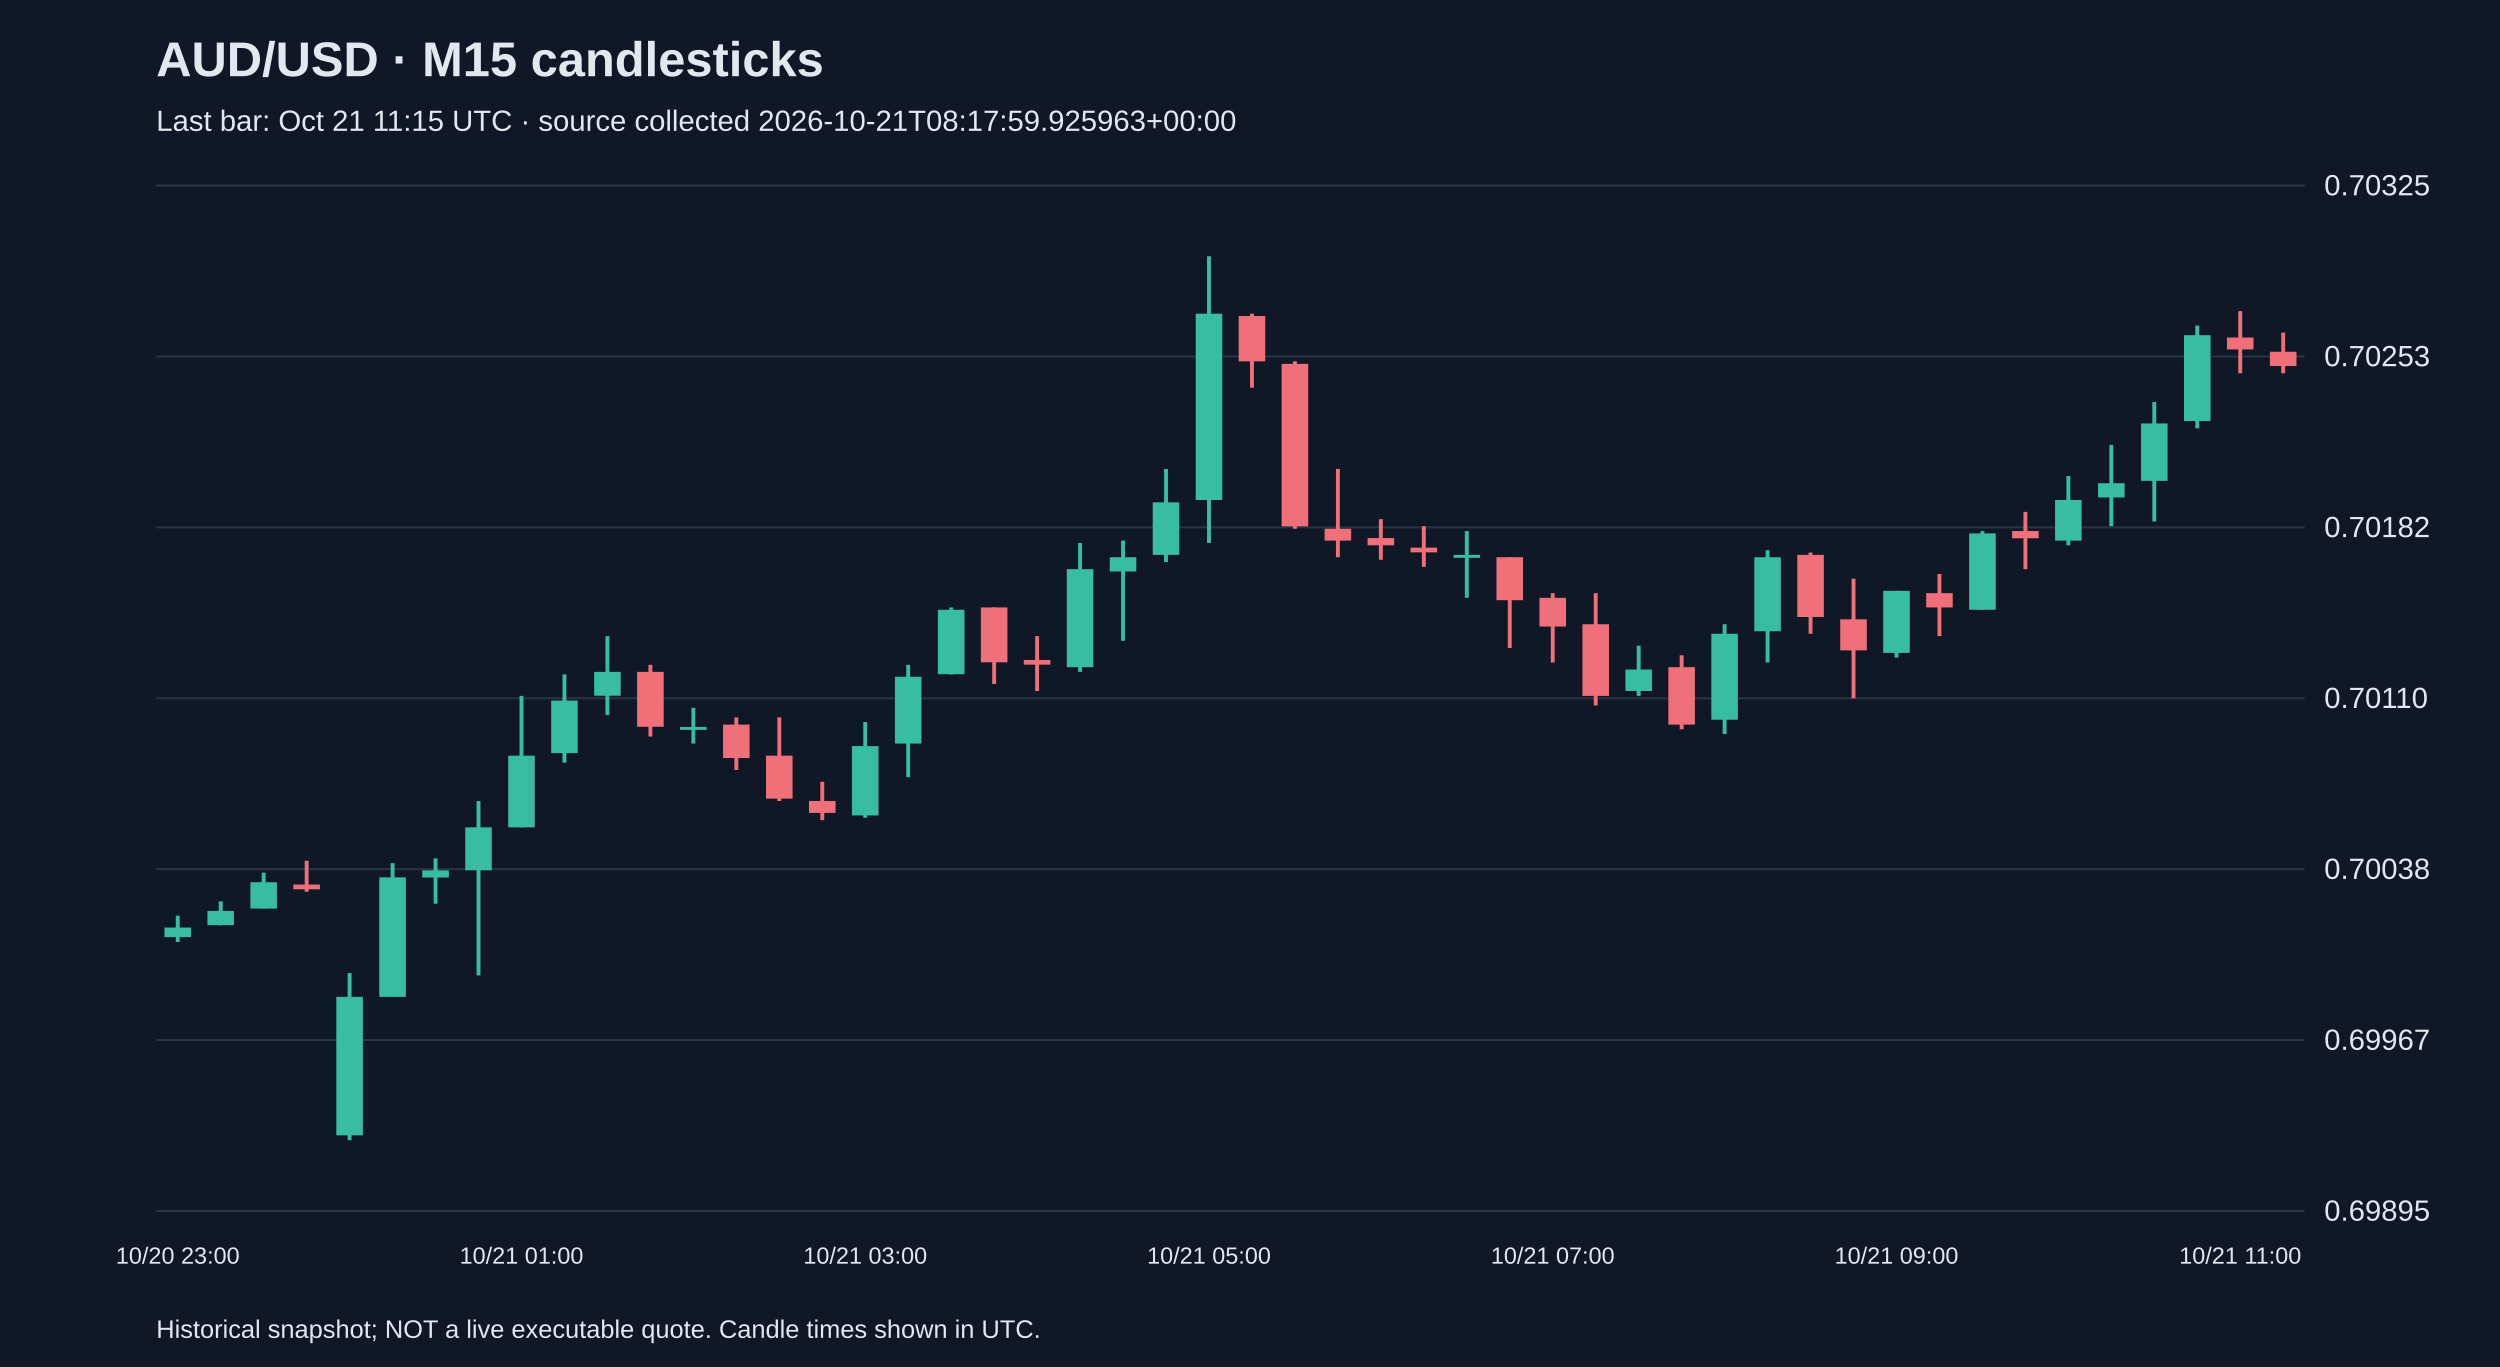
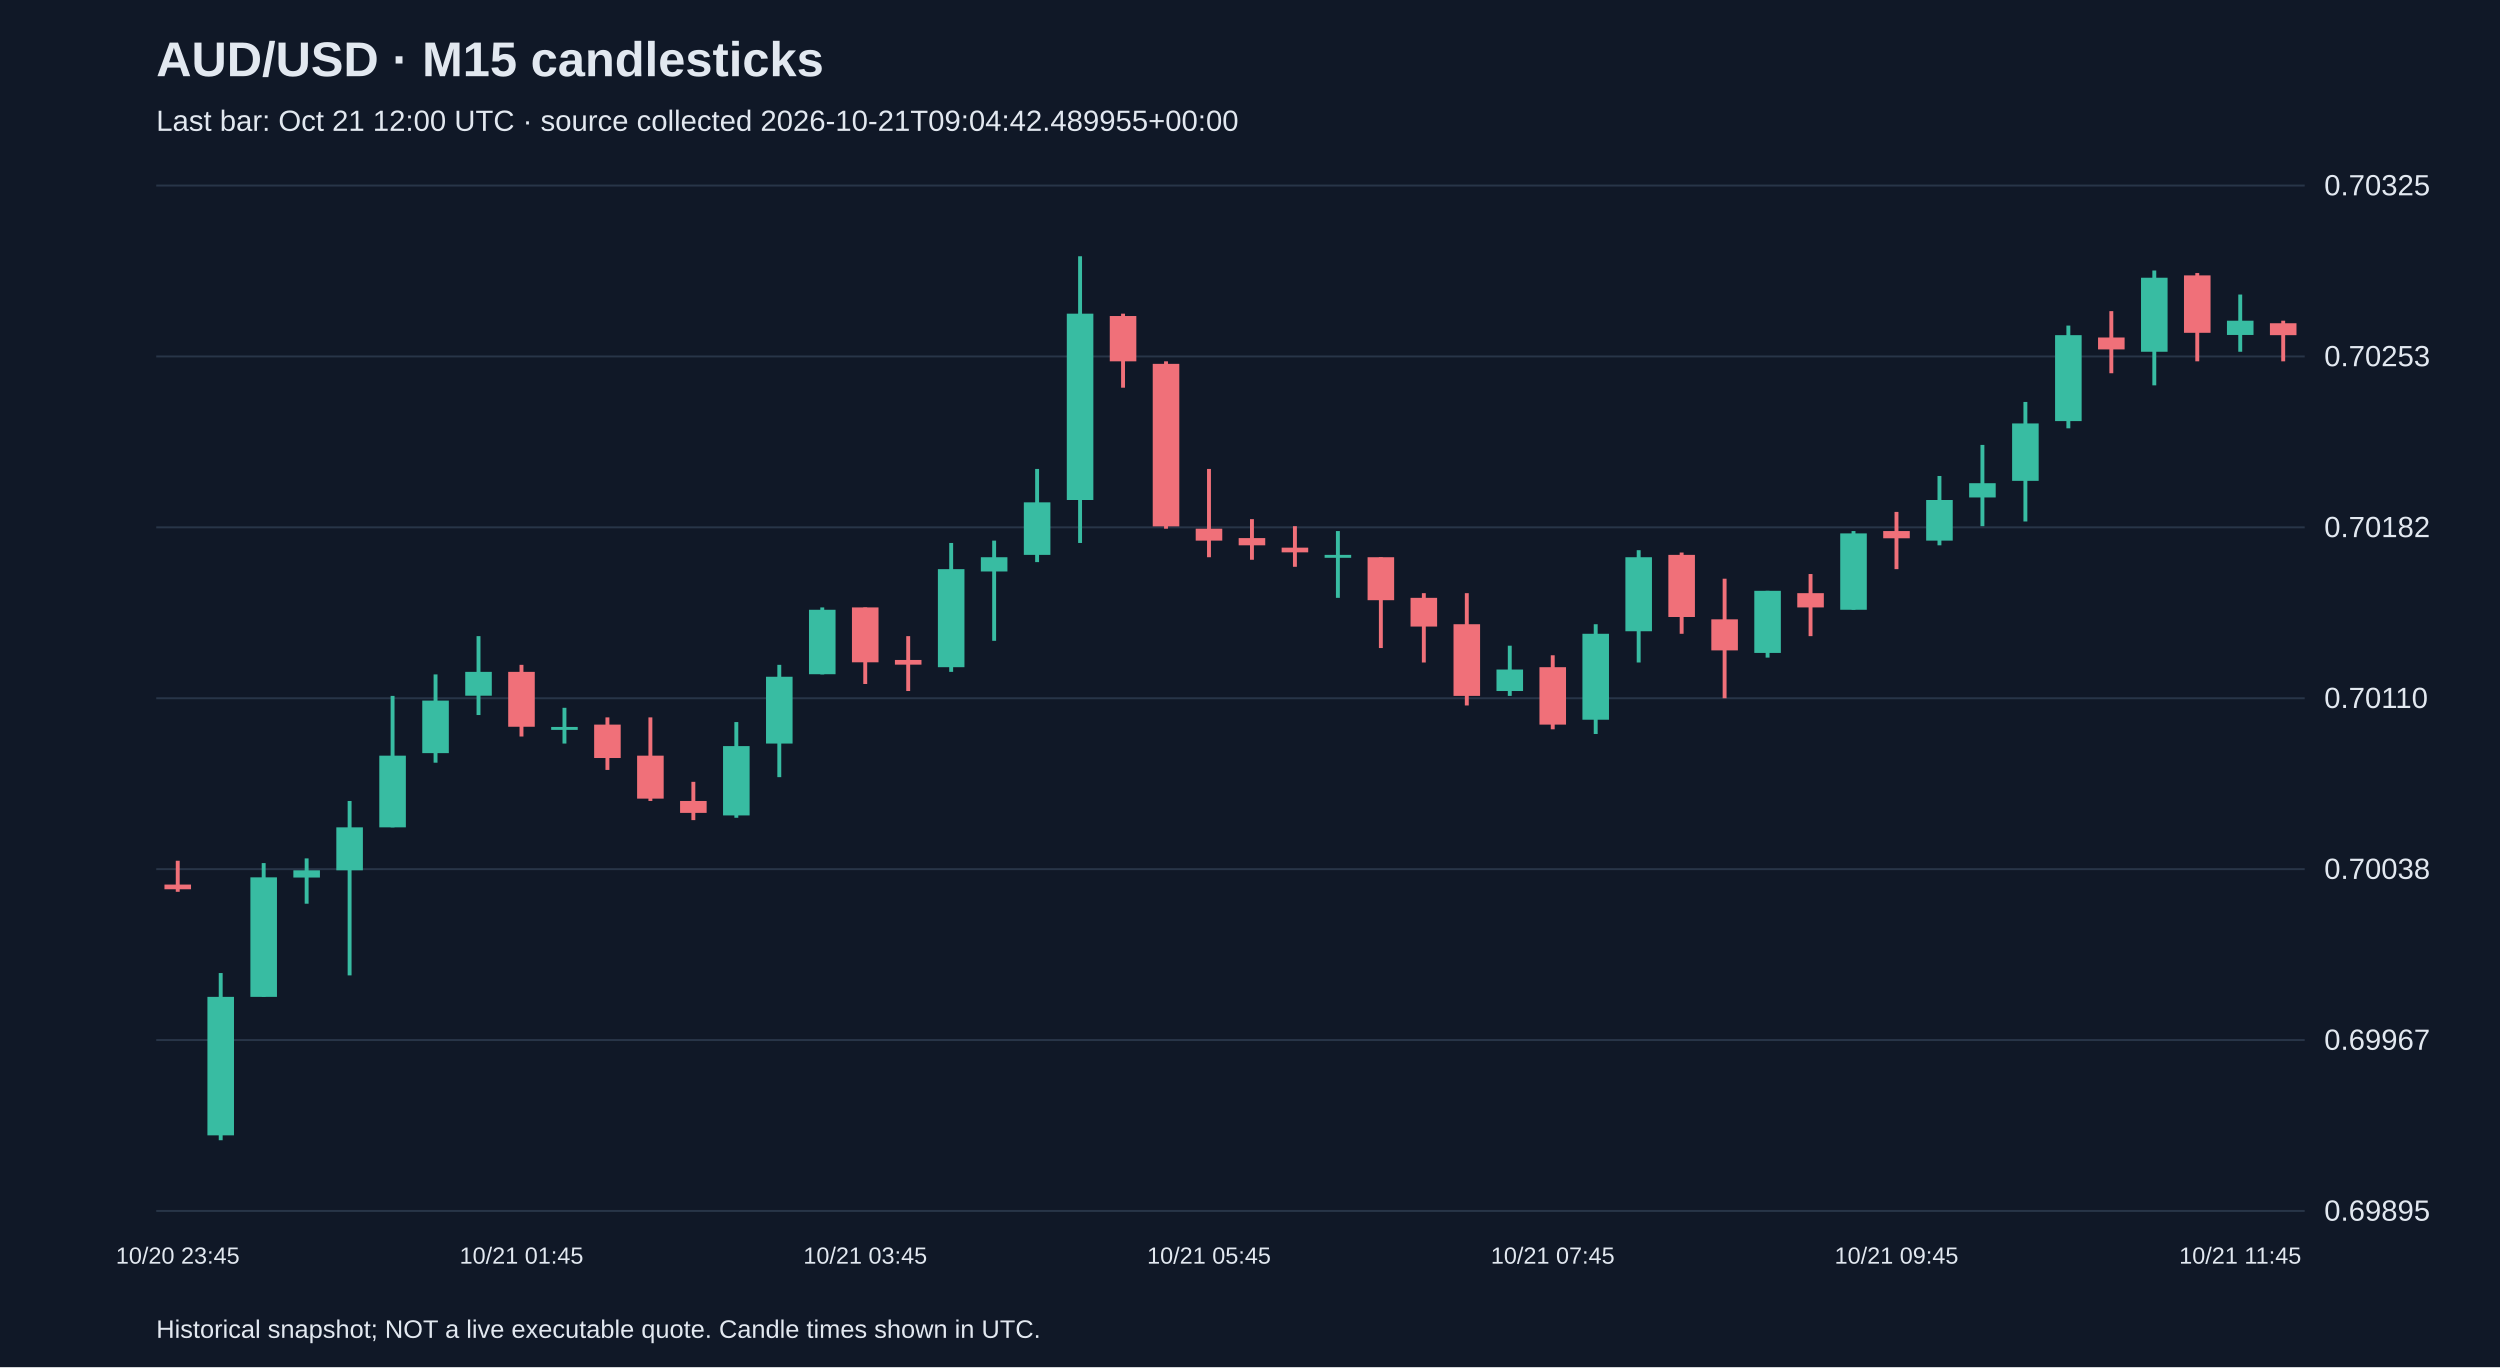
<svg xmlns="http://www.w3.org/2000/svg" viewBox="0 0 1280 700">
  <rect width="100%" height="100%" fill="#101827" />
  <style>text{font-family:Arial,sans-serif;fill:#e2e8f0}</style>
  <text x="80" y="39" font-size="25" font-weight="bold">AUD/USD · M15 candlesticks</text>
-   <text x="80" y="67" font-size="15" fill="#a6b1c5">Last bar: Oct 21 11:15 UTC · source collected 2026-10-21T08:17:59.925963+00:00</text>
+   <text x="80" y="67" font-size="15" fill="#a6b1c5">Last bar: Oct 21 12:00 UTC · source collected 2026-10-21T09:04:42.489955+00:00</text>
  <line x1="80" y1="620.0" x2="1180" y2="620.0" stroke="#283548" />
  <text x="1190" y="625.0" font-size="15">0.69895</text>
  <line x1="80" y1="532.5" x2="1180" y2="532.5" stroke="#283548" />
  <text x="1190" y="537.5" font-size="15">0.69967</text>
  <line x1="80" y1="445.0" x2="1180" y2="445.0" stroke="#283548" />
  <text x="1190" y="450.0" font-size="15">0.70038</text>
  <line x1="80" y1="357.5" x2="1180" y2="357.5" stroke="#283548" />
  <text x="1190" y="362.5" font-size="15">0.70110</text>
  <line x1="80" y1="270.0" x2="1180" y2="270.0" stroke="#283548" />
  <text x="1190" y="275.0" font-size="15">0.70182</text>
  <line x1="80" y1="182.5" x2="1180" y2="182.5" stroke="#283548" />
  <text x="1190" y="187.5" font-size="15">0.70253</text>
  <line x1="80" y1="95.0" x2="1180" y2="95.0" stroke="#283548" />
  <text x="1190" y="100.0" font-size="15">0.70325</text>
-   <line x1="91.0" y1="468.8" x2="91.0" y2="482.3" stroke="#38bca2" stroke-width="2" />
-   <rect x="84.2" y="474.9" width="13.6" height="4.9" fill="#38bca2" />
-   <text x="91.0" y="647" text-anchor="middle" font-size="12">10/20 23:00</text>
-   <line x1="113.0" y1="461.5" x2="113.0" y2="473.7" stroke="#38bca2" stroke-width="2" />
-   <rect x="106.2" y="466.4" width="13.6" height="7.3" fill="#38bca2" />
-   <line x1="135.0" y1="446.8" x2="135.0" y2="465.1" stroke="#38bca2" stroke-width="2" />
-   <rect x="128.2" y="451.7" width="13.6" height="13.5" fill="#38bca2" />
-   <line x1="157.0" y1="440.7" x2="157.0" y2="456.6" stroke="#f07079" stroke-width="2" />
-   <rect x="150.2" y="452.9" width="13.6" height="2.4" fill="#f07079" />
-   <line x1="179.0" y1="498.2" x2="179.0" y2="583.8" stroke="#38bca2" stroke-width="2" />
-   <rect x="172.2" y="510.4" width="13.6" height="70.9" fill="#38bca2" />
-   <line x1="201.0" y1="441.9" x2="201.0" y2="510.4" stroke="#38bca2" stroke-width="2" />
-   <rect x="194.2" y="449.2" width="13.6" height="61.2" fill="#38bca2" />
-   <line x1="223.0" y1="439.5" x2="223.0" y2="462.7" stroke="#38bca2" stroke-width="2" />
-   <rect x="216.2" y="445.6" width="13.6" height="3.7" fill="#38bca2" />
-   <line x1="245.0" y1="410.1" x2="245.0" y2="499.4" stroke="#38bca2" stroke-width="2" />
-   <rect x="238.2" y="423.6" width="13.6" height="22.0" fill="#38bca2" />
-   <line x1="267.0" y1="356.3" x2="267.0" y2="423.6" stroke="#38bca2" stroke-width="2" />
-   <rect x="260.2" y="386.9" width="13.6" height="36.7" fill="#38bca2" />
-   <text x="267.0" y="647" text-anchor="middle" font-size="12">10/21 01:00</text>
-   <line x1="289.0" y1="345.3" x2="289.0" y2="390.5" stroke="#38bca2" stroke-width="2" />
-   <rect x="282.2" y="358.7" width="13.6" height="26.9" fill="#38bca2" />
-   <line x1="311.0" y1="325.7" x2="311.0" y2="366.1" stroke="#38bca2" stroke-width="2" />
-   <rect x="304.2" y="344.0" width="13.6" height="12.2" fill="#38bca2" />
-   <line x1="333.0" y1="340.4" x2="333.0" y2="377.1" stroke="#f07079" stroke-width="2" />
-   <rect x="326.2" y="344.0" width="13.6" height="28.1" fill="#f07079" />
-   <line x1="355.0" y1="362.4" x2="355.0" y2="380.7" stroke="#38bca2" stroke-width="2" />
-   <rect x="348.2" y="372.2" width="13.6" height="1.5" fill="#38bca2" />
-   <line x1="377.0" y1="367.3" x2="377.0" y2="394.2" stroke="#f07079" stroke-width="2" />
-   <rect x="370.2" y="371.0" width="13.6" height="17.1" fill="#f07079" />
-   <line x1="399.0" y1="367.3" x2="399.0" y2="410.1" stroke="#f07079" stroke-width="2" />
-   <rect x="392.2" y="386.9" width="13.6" height="22.0" fill="#f07079" />
-   <line x1="421.0" y1="400.3" x2="421.0" y2="419.9" stroke="#f07079" stroke-width="2" />
-   <rect x="414.2" y="410.1" width="13.6" height="6.1" fill="#f07079" />
-   <line x1="443.0" y1="369.7" x2="443.0" y2="418.7" stroke="#38bca2" stroke-width="2" />
-   <rect x="436.2" y="382.0" width="13.6" height="35.5" fill="#38bca2" />
-   <text x="443.0" y="647" text-anchor="middle" font-size="12">10/21 03:00</text>
-   <line x1="465.0" y1="340.4" x2="465.0" y2="397.9" stroke="#38bca2" stroke-width="2" />
-   <rect x="458.2" y="346.5" width="13.6" height="34.2" fill="#38bca2" />
-   <line x1="487.0" y1="311.0" x2="487.0" y2="345.3" stroke="#38bca2" stroke-width="2" />
-   <rect x="480.2" y="312.2" width="13.6" height="33.0" fill="#38bca2" />
-   <line x1="509.0" y1="311.0" x2="509.0" y2="350.2" stroke="#f07079" stroke-width="2" />
-   <rect x="502.2" y="311.0" width="13.6" height="28.1" fill="#f07079" />
-   <line x1="531.0" y1="325.7" x2="531.0" y2="353.8" stroke="#f07079" stroke-width="2" />
-   <rect x="524.2" y="337.9" width="13.6" height="2.4" fill="#f07079" />
-   <line x1="553.0" y1="278.0" x2="553.0" y2="344.0" stroke="#38bca2" stroke-width="2" />
-   <rect x="546.2" y="291.4" width="13.6" height="50.2" fill="#38bca2" />
-   <line x1="575.0" y1="276.8" x2="575.0" y2="328.1" stroke="#38bca2" stroke-width="2" />
-   <rect x="568.2" y="285.3" width="13.6" height="7.3" fill="#38bca2" />
-   <line x1="597.0" y1="240.1" x2="597.0" y2="287.8" stroke="#38bca2" stroke-width="2" />
-   <rect x="590.2" y="257.2" width="13.6" height="26.9" fill="#38bca2" />
-   <line x1="619.0" y1="131.2" x2="619.0" y2="278.0" stroke="#38bca2" stroke-width="2" />
-   <rect x="612.2" y="160.6" width="13.6" height="95.4" fill="#38bca2" />
-   <text x="619.0" y="647" text-anchor="middle" font-size="12">10/21 05:00</text>
-   <line x1="641.0" y1="160.6" x2="641.0" y2="198.5" stroke="#f07079" stroke-width="2" />
-   <rect x="634.2" y="161.8" width="13.6" height="23.2" fill="#f07079" />
-   <line x1="663.0" y1="185.0" x2="663.0" y2="270.7" stroke="#f07079" stroke-width="2" />
-   <rect x="656.2" y="186.3" width="13.6" height="83.2" fill="#f07079" />
-   <line x1="685.0" y1="240.1" x2="685.0" y2="285.3" stroke="#f07079" stroke-width="2" />
-   <rect x="678.2" y="270.7" width="13.6" height="6.1" fill="#f07079" />
-   <line x1="707.0" y1="265.8" x2="707.0" y2="286.6" stroke="#f07079" stroke-width="2" />
-   <rect x="700.2" y="275.5" width="13.6" height="3.7" fill="#f07079" />
-   <line x1="729.0" y1="269.4" x2="729.0" y2="290.2" stroke="#f07079" stroke-width="2" />
-   <rect x="722.2" y="280.4" width="13.6" height="2.4" fill="#f07079" />
-   <line x1="751.0" y1="271.9" x2="751.0" y2="306.1" stroke="#38bca2" stroke-width="2" />
-   <rect x="744.2" y="284.1" width="13.6" height="1.5" fill="#38bca2" />
-   <line x1="773.0" y1="285.3" x2="773.0" y2="331.8" stroke="#f07079" stroke-width="2" />
-   <rect x="766.2" y="285.3" width="13.6" height="22.0" fill="#f07079" />
-   <line x1="795.0" y1="303.7" x2="795.0" y2="339.2" stroke="#f07079" stroke-width="2" />
-   <rect x="788.2" y="306.1" width="13.6" height="14.7" fill="#f07079" />
-   <text x="795.0" y="647" text-anchor="middle" font-size="12">10/21 07:00</text>
-   <line x1="817.0" y1="303.7" x2="817.0" y2="361.2" stroke="#f07079" stroke-width="2" />
-   <rect x="810.2" y="319.6" width="13.6" height="36.7" fill="#f07079" />
-   <line x1="839.0" y1="330.6" x2="839.0" y2="356.3" stroke="#38bca2" stroke-width="2" />
-   <rect x="832.2" y="342.8" width="13.6" height="11.0" fill="#38bca2" />
-   <line x1="861.0" y1="335.5" x2="861.0" y2="373.4" stroke="#f07079" stroke-width="2" />
-   <rect x="854.2" y="341.6" width="13.6" height="29.4" fill="#f07079" />
-   <line x1="883.0" y1="319.6" x2="883.0" y2="375.8" stroke="#38bca2" stroke-width="2" />
-   <rect x="876.2" y="324.5" width="13.6" height="44.0" fill="#38bca2" />
-   <line x1="905.0" y1="281.7" x2="905.0" y2="339.2" stroke="#38bca2" stroke-width="2" />
-   <rect x="898.2" y="285.3" width="13.6" height="37.9" fill="#38bca2" />
-   <line x1="927.0" y1="282.9" x2="927.0" y2="324.5" stroke="#f07079" stroke-width="2" />
-   <rect x="920.2" y="284.1" width="13.6" height="31.8" fill="#f07079" />
-   <line x1="949.0" y1="296.3" x2="949.0" y2="357.5" stroke="#f07079" stroke-width="2" />
-   <rect x="942.2" y="317.1" width="13.6" height="15.9" fill="#f07079" />
-   <line x1="971.0" y1="302.5" x2="971.0" y2="336.7" stroke="#38bca2" stroke-width="2" />
-   <rect x="964.2" y="302.5" width="13.6" height="31.8" fill="#38bca2" />
-   <text x="971.0" y="647" text-anchor="middle" font-size="12">10/21 09:00</text>
-   <line x1="993.0" y1="293.9" x2="993.0" y2="325.7" stroke="#f07079" stroke-width="2" />
-   <rect x="986.2" y="303.7" width="13.6" height="7.3" fill="#f07079" />
-   <line x1="1015.0" y1="271.9" x2="1015.0" y2="312.2" stroke="#38bca2" stroke-width="2" />
-   <rect x="1008.2" y="273.1" width="13.6" height="39.1" fill="#38bca2" />
-   <line x1="1037.0" y1="262.1" x2="1037.0" y2="291.4" stroke="#f07079" stroke-width="2" />
-   <rect x="1030.2" y="271.9" width="13.6" height="3.7" fill="#f07079" />
-   <line x1="1059.0" y1="243.7" x2="1059.0" y2="279.2" stroke="#38bca2" stroke-width="2" />
-   <rect x="1052.2" y="256.0" width="13.6" height="20.8" fill="#38bca2" />
-   <line x1="1081.0" y1="227.8" x2="1081.0" y2="269.4" stroke="#38bca2" stroke-width="2" />
-   <rect x="1074.2" y="247.4" width="13.6" height="7.3" fill="#38bca2" />
-   <line x1="1103.0" y1="205.8" x2="1103.0" y2="267.0" stroke="#38bca2" stroke-width="2" />
-   <rect x="1096.2" y="216.8" width="13.6" height="29.4" fill="#38bca2" />
-   <line x1="1125.0" y1="166.7" x2="1125.0" y2="219.3" stroke="#38bca2" stroke-width="2" />
-   <rect x="1118.2" y="171.6" width="13.6" height="44.0" fill="#38bca2" />
-   <line x1="1147.0" y1="159.3" x2="1147.0" y2="191.1" stroke="#f07079" stroke-width="2" />
-   <rect x="1140.2" y="172.8" width="13.6" height="6.1" fill="#f07079" />
-   <text x="1147.0" y="647" text-anchor="middle" font-size="12">10/21 11:00</text>
-   <line x1="1169.0" y1="170.3" x2="1169.0" y2="191.1" stroke="#f07079" stroke-width="2" />
-   <rect x="1162.2" y="180.1" width="13.6" height="7.3" fill="#f07079" />
+   <line x1="91.0" y1="440.7" x2="91.0" y2="456.6" stroke="#f07079" stroke-width="2" />
+   <rect x="84.2" y="452.9" width="13.6" height="2.4" fill="#f07079" />
+   <text x="91.0" y="647" text-anchor="middle" font-size="12">10/20 23:45</text>
+   <line x1="113.0" y1="498.2" x2="113.0" y2="583.8" stroke="#38bca2" stroke-width="2" />
+   <rect x="106.2" y="510.4" width="13.6" height="70.9" fill="#38bca2" />
+   <line x1="135.0" y1="441.9" x2="135.0" y2="510.4" stroke="#38bca2" stroke-width="2" />
+   <rect x="128.2" y="449.2" width="13.6" height="61.2" fill="#38bca2" />
+   <line x1="157.0" y1="439.5" x2="157.0" y2="462.7" stroke="#38bca2" stroke-width="2" />
+   <rect x="150.2" y="445.6" width="13.6" height="3.7" fill="#38bca2" />
+   <line x1="179.0" y1="410.1" x2="179.0" y2="499.4" stroke="#38bca2" stroke-width="2" />
+   <rect x="172.2" y="423.6" width="13.6" height="22.0" fill="#38bca2" />
+   <line x1="201.0" y1="356.3" x2="201.0" y2="423.6" stroke="#38bca2" stroke-width="2" />
+   <rect x="194.2" y="386.9" width="13.6" height="36.7" fill="#38bca2" />
+   <line x1="223.0" y1="345.3" x2="223.0" y2="390.5" stroke="#38bca2" stroke-width="2" />
+   <rect x="216.2" y="358.7" width="13.6" height="26.9" fill="#38bca2" />
+   <line x1="245.0" y1="325.7" x2="245.0" y2="366.1" stroke="#38bca2" stroke-width="2" />
+   <rect x="238.2" y="344.0" width="13.6" height="12.2" fill="#38bca2" />
+   <line x1="267.0" y1="340.4" x2="267.0" y2="377.1" stroke="#f07079" stroke-width="2" />
+   <rect x="260.2" y="344.0" width="13.6" height="28.1" fill="#f07079" />
+   <text x="267.0" y="647" text-anchor="middle" font-size="12">10/21 01:45</text>
+   <line x1="289.0" y1="362.4" x2="289.0" y2="380.7" stroke="#38bca2" stroke-width="2" />
+   <rect x="282.2" y="372.2" width="13.6" height="1.5" fill="#38bca2" />
+   <line x1="311.0" y1="367.3" x2="311.0" y2="394.2" stroke="#f07079" stroke-width="2" />
+   <rect x="304.2" y="371.0" width="13.6" height="17.1" fill="#f07079" />
+   <line x1="333.0" y1="367.3" x2="333.0" y2="410.1" stroke="#f07079" stroke-width="2" />
+   <rect x="326.2" y="386.9" width="13.6" height="22.0" fill="#f07079" />
+   <line x1="355.0" y1="400.3" x2="355.0" y2="419.9" stroke="#f07079" stroke-width="2" />
+   <rect x="348.2" y="410.1" width="13.6" height="6.1" fill="#f07079" />
+   <line x1="377.0" y1="369.7" x2="377.0" y2="418.7" stroke="#38bca2" stroke-width="2" />
+   <rect x="370.2" y="382.0" width="13.6" height="35.5" fill="#38bca2" />
+   <line x1="399.0" y1="340.4" x2="399.0" y2="397.9" stroke="#38bca2" stroke-width="2" />
+   <rect x="392.2" y="346.5" width="13.6" height="34.2" fill="#38bca2" />
+   <line x1="421.0" y1="311.0" x2="421.0" y2="345.3" stroke="#38bca2" stroke-width="2" />
+   <rect x="414.2" y="312.2" width="13.6" height="33.0" fill="#38bca2" />
+   <line x1="443.0" y1="311.0" x2="443.0" y2="350.2" stroke="#f07079" stroke-width="2" />
+   <rect x="436.2" y="311.0" width="13.6" height="28.1" fill="#f07079" />
+   <text x="443.0" y="647" text-anchor="middle" font-size="12">10/21 03:45</text>
+   <line x1="465.0" y1="325.7" x2="465.0" y2="353.8" stroke="#f07079" stroke-width="2" />
+   <rect x="458.2" y="337.9" width="13.6" height="2.4" fill="#f07079" />
+   <line x1="487.0" y1="278.0" x2="487.0" y2="344.0" stroke="#38bca2" stroke-width="2" />
+   <rect x="480.2" y="291.4" width="13.6" height="50.2" fill="#38bca2" />
+   <line x1="509.0" y1="276.8" x2="509.0" y2="328.1" stroke="#38bca2" stroke-width="2" />
+   <rect x="502.2" y="285.3" width="13.6" height="7.3" fill="#38bca2" />
+   <line x1="531.0" y1="240.1" x2="531.0" y2="287.8" stroke="#38bca2" stroke-width="2" />
+   <rect x="524.2" y="257.2" width="13.6" height="26.9" fill="#38bca2" />
+   <line x1="553.0" y1="131.2" x2="553.0" y2="278.0" stroke="#38bca2" stroke-width="2" />
+   <rect x="546.2" y="160.6" width="13.6" height="95.4" fill="#38bca2" />
+   <line x1="575.0" y1="160.6" x2="575.0" y2="198.5" stroke="#f07079" stroke-width="2" />
+   <rect x="568.2" y="161.8" width="13.6" height="23.2" fill="#f07079" />
+   <line x1="597.0" y1="185.0" x2="597.0" y2="270.7" stroke="#f07079" stroke-width="2" />
+   <rect x="590.2" y="186.3" width="13.6" height="83.2" fill="#f07079" />
+   <line x1="619.0" y1="240.1" x2="619.0" y2="285.3" stroke="#f07079" stroke-width="2" />
+   <rect x="612.2" y="270.7" width="13.6" height="6.1" fill="#f07079" />
+   <text x="619.0" y="647" text-anchor="middle" font-size="12">10/21 05:45</text>
+   <line x1="641.0" y1="265.8" x2="641.0" y2="286.6" stroke="#f07079" stroke-width="2" />
+   <rect x="634.2" y="275.5" width="13.6" height="3.7" fill="#f07079" />
+   <line x1="663.0" y1="269.4" x2="663.0" y2="290.2" stroke="#f07079" stroke-width="2" />
+   <rect x="656.2" y="280.4" width="13.6" height="2.4" fill="#f07079" />
+   <line x1="685.0" y1="271.9" x2="685.0" y2="306.1" stroke="#38bca2" stroke-width="2" />
+   <rect x="678.2" y="284.1" width="13.6" height="1.5" fill="#38bca2" />
+   <line x1="707.0" y1="285.3" x2="707.0" y2="331.8" stroke="#f07079" stroke-width="2" />
+   <rect x="700.2" y="285.3" width="13.6" height="22.0" fill="#f07079" />
+   <line x1="729.0" y1="303.7" x2="729.0" y2="339.2" stroke="#f07079" stroke-width="2" />
+   <rect x="722.2" y="306.1" width="13.6" height="14.7" fill="#f07079" />
+   <line x1="751.0" y1="303.7" x2="751.0" y2="361.2" stroke="#f07079" stroke-width="2" />
+   <rect x="744.2" y="319.6" width="13.6" height="36.7" fill="#f07079" />
+   <line x1="773.0" y1="330.6" x2="773.0" y2="356.3" stroke="#38bca2" stroke-width="2" />
+   <rect x="766.2" y="342.8" width="13.6" height="11.0" fill="#38bca2" />
+   <line x1="795.0" y1="335.5" x2="795.0" y2="373.4" stroke="#f07079" stroke-width="2" />
+   <rect x="788.2" y="341.6" width="13.6" height="29.4" fill="#f07079" />
+   <text x="795.0" y="647" text-anchor="middle" font-size="12">10/21 07:45</text>
+   <line x1="817.0" y1="319.6" x2="817.0" y2="375.8" stroke="#38bca2" stroke-width="2" />
+   <rect x="810.2" y="324.5" width="13.6" height="44.0" fill="#38bca2" />
+   <line x1="839.0" y1="281.7" x2="839.0" y2="339.2" stroke="#38bca2" stroke-width="2" />
+   <rect x="832.2" y="285.3" width="13.6" height="37.9" fill="#38bca2" />
+   <line x1="861.0" y1="282.9" x2="861.0" y2="324.5" stroke="#f07079" stroke-width="2" />
+   <rect x="854.2" y="284.1" width="13.6" height="31.8" fill="#f07079" />
+   <line x1="883.0" y1="296.3" x2="883.0" y2="357.5" stroke="#f07079" stroke-width="2" />
+   <rect x="876.2" y="317.1" width="13.6" height="15.9" fill="#f07079" />
+   <line x1="905.0" y1="302.5" x2="905.0" y2="336.7" stroke="#38bca2" stroke-width="2" />
+   <rect x="898.2" y="302.5" width="13.6" height="31.8" fill="#38bca2" />
+   <line x1="927.0" y1="293.9" x2="927.0" y2="325.7" stroke="#f07079" stroke-width="2" />
+   <rect x="920.2" y="303.7" width="13.6" height="7.3" fill="#f07079" />
+   <line x1="949.0" y1="271.9" x2="949.0" y2="312.2" stroke="#38bca2" stroke-width="2" />
+   <rect x="942.2" y="273.1" width="13.6" height="39.1" fill="#38bca2" />
+   <line x1="971.0" y1="262.1" x2="971.0" y2="291.4" stroke="#f07079" stroke-width="2" />
+   <rect x="964.2" y="271.9" width="13.6" height="3.7" fill="#f07079" />
+   <text x="971.0" y="647" text-anchor="middle" font-size="12">10/21 09:45</text>
+   <line x1="993.0" y1="243.7" x2="993.0" y2="279.2" stroke="#38bca2" stroke-width="2" />
+   <rect x="986.2" y="256.0" width="13.6" height="20.8" fill="#38bca2" />
+   <line x1="1015.0" y1="227.8" x2="1015.0" y2="269.4" stroke="#38bca2" stroke-width="2" />
+   <rect x="1008.2" y="247.4" width="13.6" height="7.3" fill="#38bca2" />
+   <line x1="1037.0" y1="205.8" x2="1037.0" y2="267.0" stroke="#38bca2" stroke-width="2" />
+   <rect x="1030.2" y="216.8" width="13.6" height="29.4" fill="#38bca2" />
+   <line x1="1059.0" y1="166.7" x2="1059.0" y2="219.3" stroke="#38bca2" stroke-width="2" />
+   <rect x="1052.2" y="171.6" width="13.6" height="44.0" fill="#38bca2" />
+   <line x1="1081.0" y1="159.3" x2="1081.0" y2="191.1" stroke="#f07079" stroke-width="2" />
+   <rect x="1074.2" y="172.8" width="13.6" height="6.1" fill="#f07079" />
+   <line x1="1103.0" y1="138.5" x2="1103.0" y2="197.3" stroke="#38bca2" stroke-width="2" />
+   <rect x="1096.2" y="142.2" width="13.6" height="37.9" fill="#38bca2" />
+   <line x1="1125.0" y1="139.8" x2="1125.0" y2="185.0" stroke="#f07079" stroke-width="2" />
+   <rect x="1118.2" y="141.0" width="13.6" height="29.4" fill="#f07079" />
+   <line x1="1147.0" y1="150.8" x2="1147.0" y2="180.1" stroke="#38bca2" stroke-width="2" />
+   <rect x="1140.2" y="164.2" width="13.6" height="7.3" fill="#38bca2" />
+   <text x="1147.0" y="647" text-anchor="middle" font-size="12">10/21 11:45</text>
+   <line x1="1169.0" y1="164.2" x2="1169.0" y2="185.0" stroke="#f07079" stroke-width="2" />
+   <rect x="1162.2" y="165.5" width="13.6" height="6.1" fill="#f07079" />
  <text x="80" y="685" font-size="13">Historical snapshot; NOT a live executable quote. Candle times shown in UTC.</text>
</svg>
